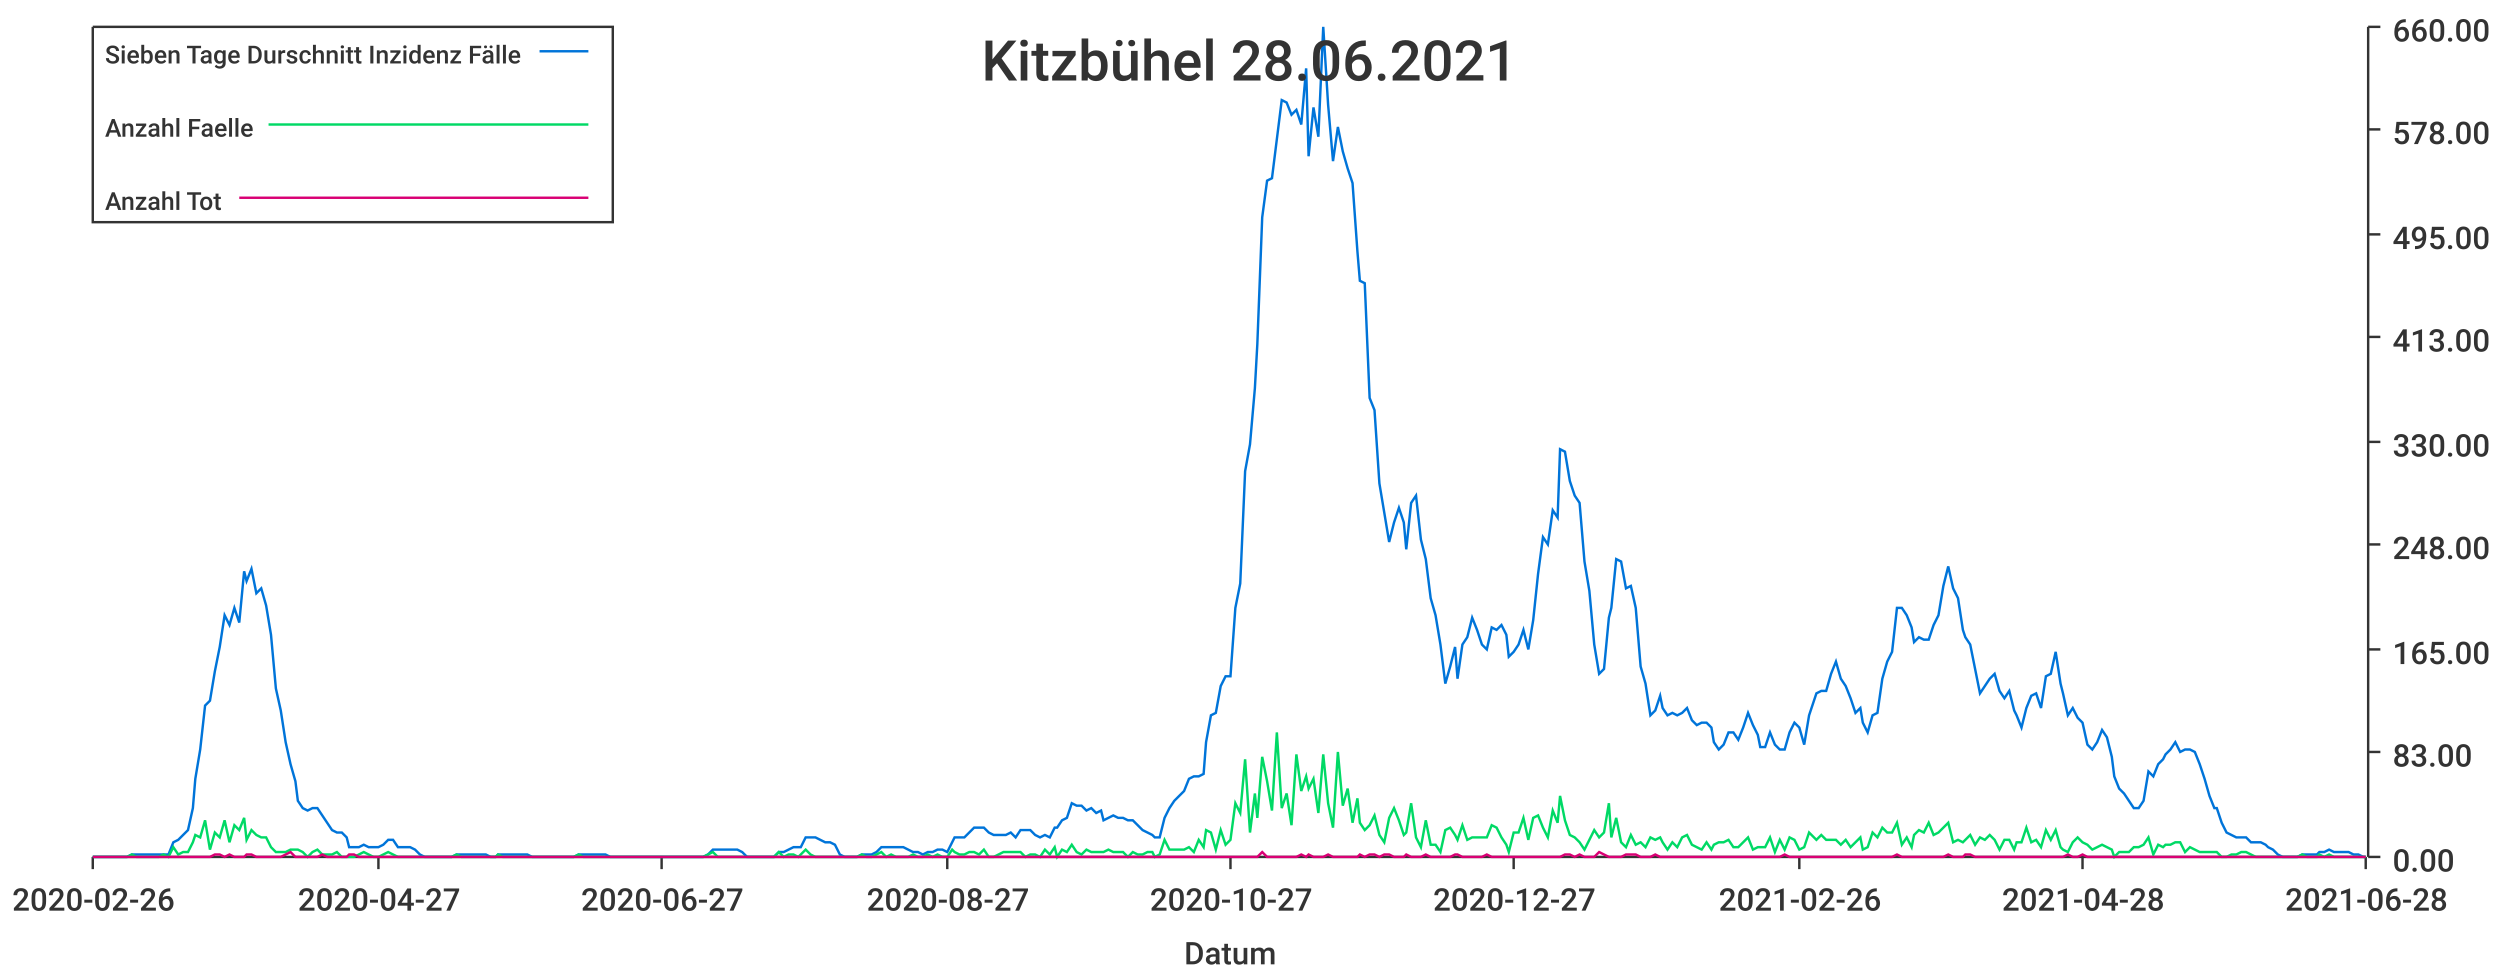
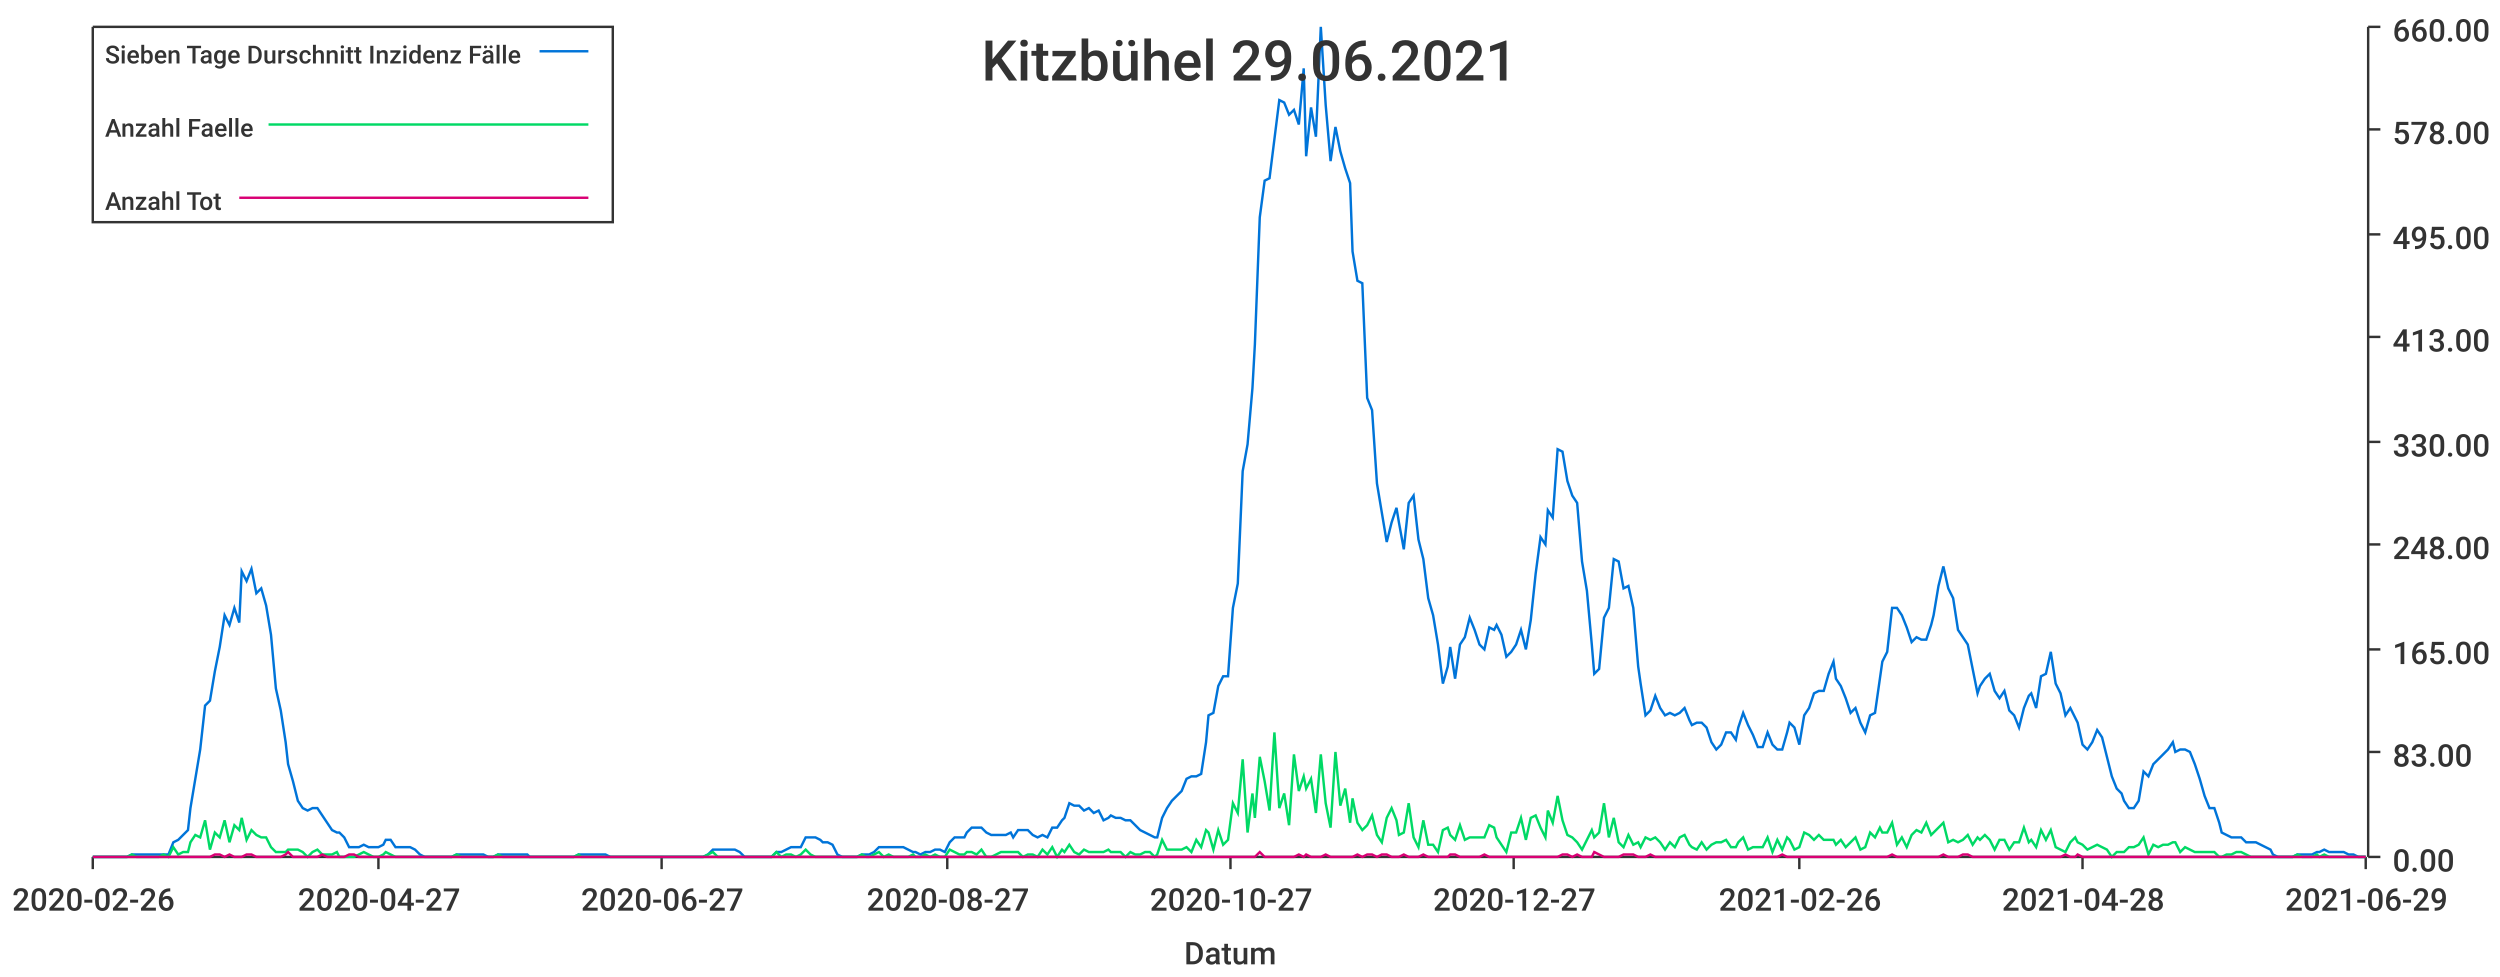
<svg xmlns="http://www.w3.org/2000/svg" width="1024" height="400">\n<path d="M 0 0 L 1024 0 L 1024 400 L 0 400 L 0 0" style="stroke-width:0;stroke:rgba(255,255,255,1.0);fill:rgba(255,255,255,1.0)" />
  <path d="M 38 11 L 969 11 L 969 351 L 38 351 L 38 11" style="stroke-width:0;stroke:rgba(255,255,255,1.0);fill:rgba(255,255,255,1.0)" />
  <path d="M 38 351 L 969 351" style="stroke-width:1;stroke:rgba(51,51,51,1.0);fill:none" />
  <path d="M 38 351 L 38 356" style="stroke-width:1;stroke:rgba(51,51,51,1.0);fill:none" />
  <text x="5" y="373" style="stroke-width:0;stroke:none;fill:rgba(51,51,51,1.0);font-size:12.8px;font-family:'Roboto Medium',sans-serif">2020-02-26</text>
  <path d="M 155 351 L 155 356" style="stroke-width:1;stroke:rgba(51,51,51,1.0);fill:none" />
  <text x="122" y="373" style="stroke-width:0;stroke:none;fill:rgba(51,51,51,1.0);font-size:12.8px;font-family:'Roboto Medium',sans-serif">2020-04-27</text>
  <path d="M 271 351 L 271 356" style="stroke-width:1;stroke:rgba(51,51,51,1.0);fill:none" />
  <text x="238" y="373" style="stroke-width:0;stroke:none;fill:rgba(51,51,51,1.0);font-size:12.8px;font-family:'Roboto Medium',sans-serif">2020-06-27</text>
  <path d="M 388 351 L 388 356" style="stroke-width:1;stroke:rgba(51,51,51,1.0);fill:none" />
  <text x="355" y="373" style="stroke-width:0;stroke:none;fill:rgba(51,51,51,1.0);font-size:12.8px;font-family:'Roboto Medium',sans-serif">2020-08-27</text>
  <path d="M 504 351 L 504 356" style="stroke-width:1;stroke:rgba(51,51,51,1.0);fill:none" />
  <text x="471" y="373" style="stroke-width:0;stroke:none;fill:rgba(51,51,51,1.0);font-size:12.8px;font-family:'Roboto Medium',sans-serif">2020-10-27</text>
  <path d="M 620 351 L 620 356" style="stroke-width:1;stroke:rgba(51,51,51,1.0);fill:none" />
  <text x="587" y="373" style="stroke-width:0;stroke:none;fill:rgba(51,51,51,1.0);font-size:12.8px;font-family:'Roboto Medium',sans-serif">2020-12-27</text>
  <path d="M 737 351 L 737 356" style="stroke-width:1;stroke:rgba(51,51,51,1.0);fill:none" />
  <text x="704" y="373" style="stroke-width:0;stroke:none;fill:rgba(51,51,51,1.0);font-size:12.8px;font-family:'Roboto Medium',sans-serif">2021-02-26</text>
  <path d="M 853 351 L 853 356" style="stroke-width:1;stroke:rgba(51,51,51,1.0);fill:none" />
  <text x="820" y="373" style="stroke-width:0;stroke:none;fill:rgba(51,51,51,1.0);font-size:12.8px;font-family:'Roboto Medium',sans-serif">2021-04-28</text>
  <path d="M 969 351 L 969 356" style="stroke-width:1;stroke:rgba(51,51,51,1.0);fill:none" />
-   <text x="936" y="373" style="stroke-width:0;stroke:none;fill:rgba(51,51,51,1.0);font-size:12.8px;font-family:'Roboto Medium',sans-serif">2021-06-28</text>
+   <text x="936" y="373" style="stroke-width:0;stroke:none;fill:rgba(51,51,51,1.0);font-size:12.8px;font-family:'Roboto Medium',sans-serif">2021-06-29</text>
  <text x="485" y="395" style="stroke-width:0;stroke:none;fill:rgba(51,51,51,1.0);font-size:12.8px;font-family:'Roboto Medium',sans-serif">Datum</text>
  <path d="M 970 351 L 970 11" style="stroke-width:1;stroke:rgba(51,51,51,1.0);fill:none" />
  <path d="M 970 351 L 975 351" style="stroke-width:1;stroke:rgba(51,51,51,1.0);fill:none" />
  <text x="980" y="357" style="stroke-width:0;stroke:none;fill:rgba(51,51,51,1.0);font-size:12.8px;font-family:'Roboto Medium',sans-serif">0.00</text>
  <path d="M 970 308 L 975 308" style="stroke-width:1;stroke:rgba(51,51,51,1.0);fill:none" />
  <text x="980" y="314" style="stroke-width:0;stroke:none;fill:rgba(51,51,51,1.0);font-size:12.8px;font-family:'Roboto Medium',sans-serif">83.00</text>
  <path d="M 970 266 L 975 266" style="stroke-width:1;stroke:rgba(51,51,51,1.0);fill:none" />
  <text x="980" y="272" style="stroke-width:0;stroke:none;fill:rgba(51,51,51,1.0);font-size:12.8px;font-family:'Roboto Medium',sans-serif">165.00</text>
  <path d="M 970 223 L 975 223" style="stroke-width:1;stroke:rgba(51,51,51,1.0);fill:none" />
  <text x="980" y="229" style="stroke-width:0;stroke:none;fill:rgba(51,51,51,1.0);font-size:12.8px;font-family:'Roboto Medium',sans-serif">248.00</text>
  <path d="M 970 181 L 975 181" style="stroke-width:1;stroke:rgba(51,51,51,1.0);fill:none" />
  <text x="980" y="187" style="stroke-width:0;stroke:none;fill:rgba(51,51,51,1.0);font-size:12.8px;font-family:'Roboto Medium',sans-serif">330.00</text>
  <path d="M 970 138 L 975 138" style="stroke-width:1;stroke:rgba(51,51,51,1.0);fill:none" />
  <text x="980" y="144" style="stroke-width:0;stroke:none;fill:rgba(51,51,51,1.0);font-size:12.8px;font-family:'Roboto Medium',sans-serif">413.00</text>
  <path d="M 970 96 L 975 96" style="stroke-width:1;stroke:rgba(51,51,51,1.0);fill:none" />
  <text x="980" y="102" style="stroke-width:0;stroke:none;fill:rgba(51,51,51,1.0);font-size:12.8px;font-family:'Roboto Medium',sans-serif">495.00</text>
  <path d="M 970 53 L 975 53" style="stroke-width:1;stroke:rgba(51,51,51,1.0);fill:none" />
  <text x="980" y="59" style="stroke-width:0;stroke:none;fill:rgba(51,51,51,1.0);font-size:12.8px;font-family:'Roboto Medium',sans-serif">578.00</text>
  <path d="M 970 11 L 975 11" style="stroke-width:1;stroke:rgba(51,51,51,1.0);fill:none" />
  <text x="980" y="17" style="stroke-width:0;stroke:none;fill:rgba(51,51,51,1.0);font-size:12.8px;font-family:'Roboto Medium',sans-serif">660.00</text>
-   <path d="M 38 351 L 40 351 L 42 351 L 44 351 L 46 351 L 48 351 L 50 351 L 52 351 L 54 350 L 56 350 L 58 350 L 59 350 L 61 350 L 63 350 L 65 350 L 67 350 L 69 350 L 71 345 L 73 344 L 75 342 L 77 340 L 79 331 L 80 319 L 82 307 L 84 289 L 86 287 L 88 275 L 90 265 L 92 252 L 94 256 L 96 249 L 98 255 L 100 234 L 101 238 L 103 233 L 105 243 L 107 241 L 109 248 L 111 260 L 113 282 L 115 291 L 117 304 L 119 313 L 121 320 L 122 328 L 124 331 L 126 332 L 128 331 L 130 331 L 132 334 L 134 337 L 136 340 L 138 341 L 140 341 L 142 343 L 143 347 L 145 347 L 147 347 L 149 346 L 151 347 L 153 347 L 155 347 L 157 346 L 159 344 L 161 344 L 163 347 L 164 347 L 166 347 L 168 347 L 170 348 L 172 350 L 174 351 L 176 351 L 178 351 L 180 351 L 182 351 L 183 351 L 185 351 L 187 350 L 189 350 L 191 350 L 193 350 L 195 350 L 197 350 L 199 350 L 201 351 L 203 351 L 204 350 L 206 350 L 208 350 L 210 350 L 212 350 L 214 350 L 216 350 L 218 351 L 220 351 L 222 351 L 224 351 L 225 351 L 227 351 L 229 351 L 231 351 L 233 351 L 235 351 L 237 350 L 239 350 L 241 350 L 243 350 L 245 350 L 246 350 L 248 350 L 250 351 L 252 351 L 254 351 L 256 351 L 258 351 L 260 351 L 262 351 L 264 351 L 266 351 L 267 351 L 269 351 L 271 351 L 273 351 L 275 351 L 277 351 L 279 351 L 281 351 L 283 351 L 285 351 L 287 351 L 288 351 L 290 350 L 292 348 L 294 348 L 296 348 L 298 348 L 300 348 L 302 348 L 304 349 L 306 351 L 307 351 L 309 351 L 311 351 L 313 351 L 315 351 L 317 351 L 319 349 L 321 349 L 323 348 L 325 347 L 327 347 L 328 347 L 330 343 L 332 343 L 334 343 L 336 344 L 338 345 L 340 345 L 342 346 L 344 350 L 346 351 L 348 351 L 349 351 L 351 351 L 353 350 L 355 350 L 357 350 L 359 349 L 361 347 L 363 347 L 365 347 L 367 347 L 369 347 L 370 347 L 372 348 L 374 349 L 376 349 L 378 350 L 380 349 L 382 349 L 384 348 L 386 348 L 388 349 L 390 345 L 391 343 L 393 343 L 395 343 L 397 341 L 399 339 L 401 339 L 403 339 L 405 341 L 407 342 L 409 342 L 411 342 L 412 342 L 414 341 L 416 343 L 418 340 L 420 340 L 422 340 L 424 342 L 426 343 L 428 342 L 430 343 L 432 339 L 433 339 L 435 336 L 437 335 L 439 329 L 441 330 L 443 330 L 445 332 L 447 331 L 449 333 L 451 332 L 452 336 L 454 335 L 456 334 L 458 335 L 460 335 L 462 336 L 464 336 L 466 338 L 468 340 L 470 341 L 472 342 L 473 343 L 475 343 L 477 335 L 479 331 L 481 328 L 483 326 L 485 324 L 487 319 L 489 318 L 491 318 L 493 317 L 494 304 L 496 293 L 498 292 L 500 281 L 502 277 L 504 277 L 506 249 L 508 239 L 510 193 L 512 182 L 514 159 L 515 141 L 517 89 L 519 74 L 521 73 L 523 57 L 525 41 L 527 42 L 529 47 L 531 45 L 533 51 L 535 28 L 536 64 L 538 44 L 540 56 L 542 11 L 544 43 L 546 66 L 548 52 L 550 62 L 552 69 L 554 75 L 556 103 L 557 115 L 559 116 L 561 163 L 563 168 L 565 198 L 567 210 L 569 222 L 571 214 L 573 208 L 575 214 L 576 225 L 578 206 L 580 203 L 582 221 L 584 229 L 586 245 L 588 252 L 590 264 L 592 280 L 594 273 L 596 265 L 597 278 L 599 264 L 601 261 L 603 253 L 605 258 L 607 264 L 609 266 L 611 257 L 613 258 L 615 256 L 617 260 L 618 269 L 620 267 L 622 264 L 624 258 L 626 266 L 628 254 L 630 235 L 632 220 L 634 223 L 636 209 L 638 212 L 639 184 L 641 185 L 643 197 L 645 203 L 647 206 L 649 230 L 651 242 L 653 264 L 655 276 L 657 274 L 659 253 L 660 249 L 662 229 L 664 230 L 666 241 L 668 240 L 670 249 L 672 273 L 674 280 L 676 293 L 678 291 L 680 285 L 681 290 L 683 293 L 685 292 L 687 293 L 689 292 L 691 290 L 693 295 L 695 297 L 697 296 L 699 296 L 701 298 L 702 304 L 704 307 L 706 305 L 708 300 L 710 300 L 712 303 L 714 298 L 716 292 L 718 297 L 720 301 L 721 306 L 723 306 L 725 300 L 727 305 L 729 307 L 731 307 L 733 300 L 735 296 L 737 298 L 739 305 L 741 293 L 742 290 L 744 284 L 746 283 L 748 283 L 750 276 L 752 271 L 754 278 L 756 281 L 758 286 L 760 292 L 762 290 L 763 296 L 765 300 L 767 293 L 769 292 L 771 278 L 773 271 L 775 267 L 777 249 L 779 249 L 781 252 L 783 257 L 784 263 L 786 261 L 788 262 L 790 262 L 792 256 L 794 252 L 796 240 L 798 232 L 800 241 L 802 245 L 804 258 L 805 261 L 807 264 L 809 274 L 811 284 L 813 281 L 815 278 L 817 276 L 819 283 L 821 286 L 823 283 L 825 291 L 826 293 L 828 298 L 830 290 L 832 285 L 834 284 L 836 290 L 838 277 L 840 276 L 842 267 L 844 280 L 845 284 L 847 293 L 849 290 L 851 294 L 853 296 L 855 305 L 857 307 L 859 304 L 861 299 L 863 302 L 865 310 L 866 318 L 868 323 L 870 325 L 872 328 L 874 331 L 876 331 L 878 328 L 880 316 L 882 318 L 884 313 L 886 311 L 887 309 L 889 307 L 891 304 L 893 308 L 895 307 L 897 307 L 899 308 L 901 313 L 903 319 L 905 326 L 907 331 L 908 331 L 910 337 L 912 341 L 914 342 L 916 343 L 918 343 L 920 343 L 922 345 L 924 345 L 926 345 L 928 346 L 929 347 L 931 348 L 933 350 L 935 351 L 937 351 L 939 351 L 941 351 L 943 350 L 945 350 L 947 350 L 949 350 L 950 349 L 952 349 L 954 348 L 956 349 L 958 349 L 960 349 L 962 349 L 964 350 L 966 350 L 968 351 L 969 351" style="stroke-width:1;stroke:rgba(0,116,217,1.0);fill:none" />
-   <path d="M 38 351 L 40 351 L 42 351 L 44 351 L 46 351 L 48 351 L 50 351 L 52 351 L 54 350 L 56 351 L 58 351 L 59 351 L 61 351 L 63 351 L 65 351 L 67 350 L 69 351 L 71 347 L 73 350 L 75 349 L 77 349 L 79 345 L 80 342 L 82 343 L 84 336 L 86 348 L 88 341 L 90 343 L 92 336 L 94 345 L 96 338 L 98 340 L 100 335 L 101 344 L 103 340 L 105 342 L 107 343 L 109 343 L 111 347 L 113 349 L 115 349 L 117 349 L 119 348 L 121 348 L 122 348 L 124 349 L 126 351 L 128 349 L 130 348 L 132 350 L 134 350 L 136 350 L 138 349 L 140 351 L 142 351 L 143 351 L 145 351 L 147 350 L 149 349 L 151 350 L 153 351 L 155 351 L 157 350 L 159 349 L 161 350 L 163 351 L 164 351 L 166 351 L 168 351 L 170 351 L 172 351 L 174 351 L 176 351 L 178 351 L 180 351 L 182 351 L 183 351 L 185 351 L 187 350 L 189 351 L 191 351 L 193 351 L 195 351 L 197 351 L 199 351 L 201 351 L 203 351 L 204 350 L 206 351 L 208 351 L 210 351 L 212 351 L 214 351 L 216 351 L 218 351 L 220 351 L 222 351 L 224 351 L 225 351 L 227 351 L 229 351 L 231 351 L 233 351 L 235 351 L 237 350 L 239 351 L 241 351 L 243 351 L 245 351 L 246 351 L 248 351 L 250 351 L 252 351 L 254 351 L 256 351 L 258 351 L 260 351 L 262 351 L 264 351 L 266 351 L 267 351 L 269 351 L 271 351 L 273 351 L 275 351 L 277 351 L 279 351 L 281 351 L 283 351 L 285 351 L 287 351 L 288 351 L 290 350 L 292 349 L 294 351 L 296 351 L 298 351 L 300 351 L 302 351 L 304 351 L 306 351 L 307 351 L 309 351 L 311 351 L 313 351 L 315 351 L 317 351 L 319 349 L 321 351 L 323 350 L 325 350 L 327 351 L 328 350 L 330 348 L 332 350 L 334 351 L 336 351 L 338 351 L 340 351 L 342 351 L 344 351 L 346 351 L 348 351 L 349 351 L 351 351 L 353 350 L 355 351 L 357 351 L 359 350 L 361 349 L 363 351 L 365 350 L 367 351 L 369 351 L 370 351 L 372 351 L 374 350 L 376 351 L 378 351 L 380 350 L 382 351 L 384 350 L 386 351 L 388 351 L 390 348 L 391 349 L 393 350 L 395 350 L 397 349 L 399 349 L 401 350 L 403 348 L 405 351 L 407 351 L 409 350 L 411 349 L 412 349 L 414 349 L 416 349 L 418 349 L 420 351 L 422 350 L 424 350 L 426 351 L 428 348 L 430 350 L 432 347 L 433 351 L 435 348 L 437 349 L 439 346 L 441 349 L 443 350 L 445 348 L 447 349 L 449 349 L 451 349 L 452 349 L 454 348 L 456 349 L 458 349 L 460 349 L 462 351 L 464 349 L 466 350 L 468 350 L 470 349 L 472 349 L 473 351 L 475 350 L 477 344 L 479 348 L 481 348 L 483 348 L 485 348 L 487 347 L 489 349 L 491 344 L 493 347 L 494 340 L 496 341 L 498 348 L 500 340 L 502 346 L 504 344 L 506 329 L 508 333 L 510 311 L 512 341 L 514 325 L 515 335 L 517 310 L 519 320 L 521 332 L 523 300 L 525 331 L 527 325 L 529 338 L 531 309 L 533 324 L 535 318 L 536 323 L 538 319 L 540 333 L 542 309 L 544 329 L 546 339 L 548 308 L 550 330 L 552 323 L 554 337 L 556 327 L 557 337 L 559 340 L 561 338 L 563 334 L 565 342 L 567 345 L 569 335 L 571 331 L 573 336 L 575 342 L 576 341 L 578 329 L 580 343 L 582 347 L 584 336 L 586 346 L 588 346 L 590 349 L 592 340 L 594 339 L 596 342 L 597 344 L 599 338 L 601 344 L 603 343 L 605 343 L 607 343 L 609 343 L 611 338 L 613 339 L 615 343 L 617 346 L 618 349 L 620 341 L 622 341 L 624 335 L 626 344 L 628 335 L 630 334 L 632 339 L 634 343 L 636 332 L 638 337 L 639 326 L 641 336 L 643 342 L 645 343 L 647 345 L 649 348 L 651 344 L 653 340 L 655 343 L 657 341 L 659 329 L 660 343 L 662 335 L 664 345 L 666 347 L 668 342 L 670 346 L 672 345 L 674 347 L 676 343 L 678 344 L 680 343 L 681 345 L 683 348 L 685 345 L 687 347 L 689 343 L 691 342 L 693 346 L 695 347 L 697 348 L 699 345 L 701 348 L 702 346 L 704 345 L 706 345 L 708 344 L 710 347 L 712 347 L 714 345 L 716 343 L 718 348 L 720 347 L 721 347 L 723 347 L 725 343 L 727 349 L 729 344 L 731 348 L 733 343 L 735 344 L 737 348 L 739 347 L 741 341 L 742 342 L 744 344 L 746 342 L 748 344 L 750 344 L 752 344 L 754 346 L 756 344 L 758 347 L 760 345 L 762 343 L 763 348 L 765 347 L 767 341 L 769 343 L 771 339 L 773 341 L 775 341 L 777 337 L 779 346 L 781 343 L 783 347 L 784 342 L 786 340 L 788 341 L 790 337 L 792 342 L 794 341 L 796 339 L 798 337 L 800 345 L 802 344 L 804 345 L 805 344 L 807 342 L 809 346 L 811 343 L 813 344 L 815 342 L 817 344 L 819 348 L 821 344 L 823 344 L 825 348 L 826 345 L 828 345 L 830 339 L 832 345 L 834 344 L 836 347 L 838 340 L 840 344 L 842 340 L 844 347 L 845 348 L 847 349 L 849 345 L 851 343 L 853 345 L 855 346 L 857 348 L 859 347 L 861 346 L 863 347 L 865 348 L 866 351 L 868 349 L 870 349 L 872 349 L 874 347 L 876 347 L 878 346 L 880 343 L 882 350 L 884 346 L 886 347 L 887 346 L 889 346 L 891 345 L 893 345 L 895 349 L 897 347 L 899 348 L 901 349 L 903 349 L 905 349 L 907 349 L 908 349 L 910 351 L 912 351 L 914 350 L 916 350 L 918 349 L 920 349 L 922 350 L 924 351 L 926 351 L 928 351 L 929 351 L 931 351 L 933 351 L 935 351 L 937 351 L 939 351 L 941 351 L 943 350 L 945 351 L 947 351 L 949 351 L 950 350 L 952 351 L 954 350 L 956 351 L 958 351 L 960 351 L 962 351 L 964 351 L 966 351 L 968 351 L 969 351" style="stroke-width:1;stroke:rgba(0,217,101,1.0);fill:none" />
-   <path d="M 38 351 L 40 351 L 42 351 L 44 351 L 46 351 L 48 351 L 50 351 L 52 351 L 54 351 L 56 351 L 58 351 L 59 351 L 61 351 L 63 351 L 65 351 L 67 351 L 69 351 L 71 351 L 73 351 L 75 351 L 77 351 L 79 351 L 80 351 L 82 351 L 84 351 L 86 351 L 88 350 L 90 350 L 92 351 L 94 350 L 96 351 L 98 351 L 100 351 L 101 350 L 103 350 L 105 351 L 107 351 L 109 351 L 111 351 L 113 351 L 115 351 L 117 350 L 119 349 L 121 351 L 122 351 L 124 351 L 126 351 L 128 351 L 130 351 L 132 350 L 134 351 L 136 351 L 138 351 L 140 351 L 142 351 L 143 350 L 145 350 L 147 351 L 149 351 L 151 351 L 153 351 L 155 351 L 157 351 L 159 351 L 161 351 L 163 351 L 164 351 L 166 351 L 168 351 L 170 351 L 172 351 L 174 351 L 176 351 L 178 351 L 180 351 L 182 351 L 183 351 L 185 351 L 187 351 L 189 351 L 191 351 L 193 351 L 195 351 L 197 351 L 199 351 L 201 351 L 203 351 L 204 351 L 206 351 L 208 351 L 210 351 L 212 351 L 214 351 L 216 351 L 218 351 L 220 351 L 222 351 L 224 351 L 225 351 L 227 351 L 229 351 L 231 351 L 233 351 L 235 351 L 237 351 L 239 351 L 241 351 L 243 351 L 245 351 L 246 351 L 248 351 L 250 351 L 252 351 L 254 351 L 256 351 L 258 351 L 260 351 L 262 351 L 264 351 L 266 351 L 267 351 L 269 351 L 271 351 L 273 351 L 275 351 L 277 351 L 279 351 L 281 351 L 283 351 L 285 351 L 287 351 L 288 351 L 290 351 L 292 351 L 294 351 L 296 351 L 298 351 L 300 351 L 302 351 L 304 351 L 306 351 L 307 351 L 309 351 L 311 351 L 313 351 L 315 351 L 317 351 L 319 351 L 321 351 L 323 351 L 325 351 L 327 351 L 328 351 L 330 351 L 332 351 L 334 351 L 336 351 L 338 351 L 340 351 L 342 351 L 344 351 L 346 351 L 348 351 L 349 351 L 351 351 L 353 351 L 355 351 L 357 351 L 359 351 L 361 351 L 363 351 L 365 351 L 367 351 L 369 351 L 370 351 L 372 351 L 374 351 L 376 351 L 378 351 L 380 351 L 382 351 L 384 351 L 386 351 L 388 351 L 390 351 L 391 351 L 393 351 L 395 351 L 397 351 L 399 351 L 401 351 L 403 351 L 405 351 L 407 351 L 409 351 L 411 351 L 412 351 L 414 351 L 416 351 L 418 351 L 420 351 L 422 351 L 424 351 L 426 351 L 428 351 L 430 351 L 432 351 L 433 351 L 435 351 L 437 351 L 439 351 L 441 351 L 443 351 L 445 351 L 447 351 L 449 351 L 451 351 L 452 351 L 454 351 L 456 351 L 458 351 L 460 351 L 462 351 L 464 351 L 466 351 L 468 351 L 470 351 L 472 351 L 473 351 L 475 351 L 477 351 L 479 351 L 481 351 L 483 351 L 485 351 L 487 351 L 489 351 L 491 351 L 493 351 L 494 351 L 496 351 L 498 351 L 500 351 L 502 351 L 504 351 L 506 351 L 508 351 L 510 351 L 512 351 L 514 351 L 515 351 L 517 349 L 519 351 L 521 351 L 523 351 L 525 351 L 527 351 L 529 351 L 531 351 L 533 350 L 535 351 L 536 350 L 538 351 L 540 351 L 542 351 L 544 350 L 546 351 L 548 351 L 550 351 L 552 351 L 554 351 L 556 351 L 557 350 L 559 351 L 561 350 L 563 350 L 565 351 L 567 350 L 569 350 L 571 351 L 573 351 L 575 351 L 576 350 L 578 351 L 580 351 L 582 351 L 584 350 L 586 351 L 588 351 L 590 351 L 592 351 L 594 351 L 596 350 L 597 350 L 599 351 L 601 351 L 603 351 L 605 351 L 607 351 L 609 350 L 611 351 L 613 351 L 615 351 L 617 351 L 618 351 L 620 351 L 622 351 L 624 351 L 626 351 L 628 351 L 630 351 L 632 351 L 634 351 L 636 351 L 638 351 L 639 351 L 641 350 L 643 350 L 645 351 L 647 350 L 649 351 L 651 351 L 653 351 L 655 349 L 657 350 L 659 351 L 660 351 L 662 351 L 664 351 L 666 350 L 668 350 L 670 350 L 672 351 L 674 351 L 676 351 L 678 350 L 680 351 L 681 351 L 683 351 L 685 351 L 687 351 L 689 351 L 691 351 L 693 351 L 695 351 L 697 351 L 699 351 L 701 351 L 702 351 L 704 351 L 706 351 L 708 351 L 710 351 L 712 351 L 714 351 L 716 351 L 718 351 L 720 351 L 721 351 L 723 351 L 725 351 L 727 351 L 729 351 L 731 350 L 733 351 L 735 351 L 737 351 L 739 351 L 741 351 L 742 351 L 744 351 L 746 351 L 748 351 L 750 351 L 752 351 L 754 351 L 756 351 L 758 351 L 760 351 L 762 351 L 763 351 L 765 351 L 767 351 L 769 351 L 771 351 L 773 351 L 775 351 L 777 350 L 779 351 L 781 351 L 783 351 L 784 351 L 786 351 L 788 351 L 790 351 L 792 351 L 794 351 L 796 351 L 798 350 L 800 351 L 802 351 L 804 351 L 805 350 L 807 350 L 809 351 L 811 351 L 813 351 L 815 351 L 817 351 L 819 351 L 821 351 L 823 351 L 825 351 L 826 351 L 828 351 L 830 351 L 832 351 L 834 351 L 836 351 L 838 351 L 840 351 L 842 351 L 844 351 L 845 351 L 847 350 L 849 351 L 851 351 L 853 350 L 855 351 L 857 351 L 859 351 L 861 351 L 863 351 L 865 351 L 866 351 L 868 351 L 870 351 L 872 351 L 874 351 L 876 351 L 878 351 L 880 351 L 882 351 L 884 351 L 886 351 L 887 351 L 889 351 L 891 351 L 893 351 L 895 351 L 897 351 L 899 351 L 901 351 L 903 351 L 905 351 L 907 351 L 908 351 L 910 351 L 912 351 L 914 351 L 916 351 L 918 351 L 920 351 L 922 351 L 924 351 L 926 351 L 928 351 L 929 351 L 931 351 L 933 351 L 935 351 L 937 351 L 939 351 L 941 351 L 943 351 L 945 351 L 947 351 L 949 351 L 950 351 L 952 351 L 954 351 L 956 351 L 958 351 L 960 351 L 962 351 L 964 351 L 966 351 L 968 351 L 969 351" style="stroke-width:1;stroke:rgba(217,0,116,1.0);fill:none" />
-   <text x="402" y="33" style="stroke-width:0;stroke:none;fill:rgba(51,51,51,1.0);font-size:23.0px;font-family:'Roboto Medium',sans-serif">Kitzbühel 28.06.2021</text>
+   <path d="M 38 351 L 40 351 L 42 351 L 44 351 L 46 351 L 48 351 L 50 351 L 52 351 L 54 350 L 56 350 L 58 350 L 59 350 L 61 350 L 63 350 L 65 350 L 67 350 L 69 350 L 71 345 L 73 344 L 75 342 L 77 340 L 78 331 L 80 319 L 82 307 L 84 289 L 86 287 L 88 275 L 90 265 L 92 252 L 94 256 L 96 249 L 98 255 L 99 234 L 101 238 L 103 233 L 105 243 L 107 241 L 109 248 L 111 260 L 113 282 L 115 291 L 117 304 L 118 313 L 120 320 L 122 328 L 124 331 L 126 332 L 128 331 L 130 331 L 132 334 L 134 337 L 136 340 L 138 341 L 139 341 L 141 343 L 143 347 L 145 347 L 147 347 L 149 346 L 151 347 L 153 347 L 155 347 L 157 346 L 158 344 L 160 344 L 162 347 L 164 347 L 166 347 L 168 347 L 170 348 L 172 350 L 174 351 L 176 351 L 177 351 L 179 351 L 181 351 L 183 351 L 185 351 L 187 350 L 189 350 L 191 350 L 193 350 L 195 350 L 197 350 L 198 350 L 200 351 L 202 351 L 204 350 L 206 350 L 208 350 L 210 350 L 212 350 L 214 350 L 216 350 L 217 351 L 219 351 L 221 351 L 223 351 L 225 351 L 227 351 L 229 351 L 231 351 L 233 351 L 235 351 L 237 350 L 238 350 L 240 350 L 242 350 L 244 350 L 246 350 L 248 350 L 250 351 L 252 351 L 254 351 L 256 351 L 257 351 L 259 351 L 261 351 L 263 351 L 265 351 L 267 351 L 269 351 L 271 351 L 273 351 L 275 351 L 276 351 L 278 351 L 280 351 L 282 351 L 284 351 L 286 351 L 288 351 L 290 350 L 292 348 L 294 348 L 296 348 L 297 348 L 299 348 L 301 348 L 303 349 L 305 351 L 307 351 L 309 351 L 311 351 L 313 351 L 315 351 L 316 351 L 318 349 L 320 349 L 322 348 L 324 347 L 326 347 L 328 347 L 330 343 L 332 343 L 334 343 L 336 344 L 337 345 L 339 345 L 341 346 L 343 350 L 345 351 L 347 351 L 349 351 L 351 351 L 353 350 L 355 350 L 356 350 L 358 349 L 360 347 L 362 347 L 364 347 L 366 347 L 368 347 L 370 347 L 372 348 L 374 349 L 375 349 L 377 350 L 379 349 L 381 349 L 383 348 L 385 348 L 387 349 L 389 345 L 391 343 L 393 343 L 395 343 L 396 341 L 398 339 L 400 339 L 402 339 L 404 341 L 406 342 L 408 342 L 410 342 L 412 342 L 414 341 L 415 343 L 417 340 L 419 340 L 421 340 L 423 342 L 425 343 L 427 342 L 429 343 L 431 339 L 433 339 L 435 336 L 436 335 L 438 329 L 440 330 L 442 330 L 444 332 L 446 331 L 448 333 L 450 332 L 452 336 L 454 335 L 455 334 L 457 335 L 459 335 L 461 336 L 463 336 L 465 338 L 467 340 L 469 341 L 471 342 L 473 343 L 474 343 L 476 335 L 478 331 L 480 328 L 482 326 L 484 324 L 486 319 L 488 318 L 490 318 L 492 317 L 494 304 L 495 293 L 497 292 L 499 281 L 501 277 L 503 277 L 505 249 L 507 239 L 509 193 L 511 182 L 513 159 L 514 141 L 516 89 L 518 74 L 520 73 L 522 57 L 524 41 L 526 42 L 528 47 L 530 45 L 532 51 L 534 28 L 535 64 L 537 44 L 539 56 L 541 11 L 543 43 L 545 66 L 547 52 L 549 62 L 551 69 L 553 75 L 554 103 L 556 115 L 558 116 L 560 163 L 562 168 L 564 198 L 566 210 L 568 222 L 570 214 L 572 208 L 573 214 L 575 225 L 577 206 L 579 203 L 581 221 L 583 229 L 585 245 L 587 252 L 589 264 L 591 280 L 593 273 L 594 265 L 596 278 L 598 264 L 600 261 L 602 253 L 604 258 L 606 264 L 608 266 L 610 257 L 612 258 L 613 256 L 615 260 L 617 269 L 619 267 L 621 264 L 623 258 L 625 266 L 627 254 L 629 235 L 631 220 L 633 223 L 634 209 L 636 212 L 638 184 L 640 185 L 642 197 L 644 203 L 646 206 L 648 230 L 650 242 L 652 264 L 653 276 L 655 274 L 657 253 L 659 249 L 661 229 L 663 230 L 665 241 L 667 240 L 669 249 L 671 273 L 672 280 L 674 293 L 676 291 L 678 285 L 680 290 L 682 293 L 684 292 L 686 293 L 688 292 L 690 290 L 692 295 L 693 297 L 695 296 L 697 296 L 699 298 L 701 304 L 703 307 L 705 305 L 707 300 L 709 300 L 711 303 L 712 298 L 714 292 L 716 297 L 718 301 L 720 306 L 722 306 L 724 300 L 726 305 L 728 307 L 730 307 L 732 300 L 733 296 L 735 298 L 737 305 L 739 293 L 741 290 L 743 284 L 745 283 L 747 283 L 749 276 L 751 271 L 752 278 L 754 281 L 756 286 L 758 292 L 760 290 L 762 296 L 764 300 L 766 293 L 768 292 L 770 278 L 771 271 L 773 267 L 775 249 L 777 249 L 779 252 L 781 257 L 783 263 L 785 261 L 787 262 L 789 262 L 791 256 L 792 252 L 794 240 L 796 232 L 798 241 L 800 245 L 802 258 L 804 261 L 806 264 L 808 274 L 810 284 L 811 281 L 813 278 L 815 276 L 817 283 L 819 286 L 821 283 L 823 291 L 825 293 L 827 298 L 829 290 L 831 285 L 832 284 L 834 290 L 836 277 L 838 276 L 840 267 L 842 280 L 844 284 L 846 293 L 848 290 L 850 294 L 851 296 L 853 305 L 855 307 L 857 304 L 859 299 L 861 302 L 863 310 L 865 318 L 867 323 L 869 325 L 870 328 L 872 331 L 874 331 L 876 328 L 878 316 L 880 318 L 882 313 L 884 311 L 886 309 L 888 307 L 890 304 L 891 308 L 893 307 L 895 307 L 897 308 L 899 313 L 901 319 L 903 326 L 905 331 L 907 331 L 909 337 L 910 341 L 912 342 L 914 343 L 916 343 L 918 343 L 920 345 L 922 345 L 924 345 L 926 346 L 928 347 L 930 348 L 931 350 L 933 351 L 935 351 L 937 351 L 939 351 L 941 350 L 943 350 L 945 350 L 947 350 L 949 349 L 950 349 L 952 348 L 954 349 L 956 349 L 958 349 L 960 349 L 962 350 L 964 350 L 966 351 L 968 351 L 969 351" style="stroke-width:1;stroke:rgba(0,116,217,1.0);fill:none" />
+   <path d="M 38 351 L 40 351 L 42 351 L 44 351 L 46 351 L 48 351 L 50 351 L 52 351 L 54 350 L 56 351 L 58 351 L 59 351 L 61 351 L 63 351 L 65 351 L 67 350 L 69 351 L 71 347 L 73 350 L 75 349 L 77 349 L 78 345 L 80 342 L 82 343 L 84 336 L 86 348 L 88 341 L 90 343 L 92 336 L 94 345 L 96 338 L 98 340 L 99 335 L 101 344 L 103 340 L 105 342 L 107 343 L 109 343 L 111 347 L 113 349 L 115 349 L 117 349 L 118 348 L 120 348 L 122 348 L 124 349 L 126 351 L 128 349 L 130 348 L 132 350 L 134 350 L 136 350 L 138 349 L 139 351 L 141 351 L 143 351 L 145 351 L 147 350 L 149 349 L 151 350 L 153 351 L 155 351 L 157 350 L 158 349 L 160 350 L 162 351 L 164 351 L 166 351 L 168 351 L 170 351 L 172 351 L 174 351 L 176 351 L 177 351 L 179 351 L 181 351 L 183 351 L 185 351 L 187 350 L 189 351 L 191 351 L 193 351 L 195 351 L 197 351 L 198 351 L 200 351 L 202 351 L 204 350 L 206 351 L 208 351 L 210 351 L 212 351 L 214 351 L 216 351 L 217 351 L 219 351 L 221 351 L 223 351 L 225 351 L 227 351 L 229 351 L 231 351 L 233 351 L 235 351 L 237 350 L 238 351 L 240 351 L 242 351 L 244 351 L 246 351 L 248 351 L 250 351 L 252 351 L 254 351 L 256 351 L 257 351 L 259 351 L 261 351 L 263 351 L 265 351 L 267 351 L 269 351 L 271 351 L 273 351 L 275 351 L 276 351 L 278 351 L 280 351 L 282 351 L 284 351 L 286 351 L 288 351 L 290 350 L 292 349 L 294 351 L 296 351 L 297 351 L 299 351 L 301 351 L 303 351 L 305 351 L 307 351 L 309 351 L 311 351 L 313 351 L 315 351 L 316 351 L 318 349 L 320 351 L 322 350 L 324 350 L 326 351 L 328 350 L 330 348 L 332 350 L 334 351 L 336 351 L 337 351 L 339 351 L 341 351 L 343 351 L 345 351 L 347 351 L 349 351 L 351 351 L 353 350 L 355 351 L 356 351 L 358 350 L 360 349 L 362 351 L 364 350 L 366 351 L 368 351 L 370 351 L 372 351 L 374 350 L 375 351 L 377 351 L 379 350 L 381 351 L 383 350 L 385 351 L 387 351 L 389 348 L 391 349 L 393 350 L 395 350 L 396 349 L 398 349 L 400 350 L 402 348 L 404 351 L 406 351 L 408 350 L 410 349 L 412 349 L 414 349 L 415 349 L 417 349 L 419 351 L 421 350 L 423 350 L 425 351 L 427 348 L 429 350 L 431 347 L 433 351 L 435 348 L 436 349 L 438 346 L 440 349 L 442 350 L 444 348 L 446 349 L 448 349 L 450 349 L 452 349 L 454 348 L 455 349 L 457 349 L 459 349 L 461 351 L 463 349 L 465 350 L 467 350 L 469 349 L 471 349 L 473 351 L 474 350 L 476 344 L 478 348 L 480 348 L 482 348 L 484 348 L 486 347 L 488 349 L 490 344 L 492 347 L 494 340 L 495 341 L 497 348 L 499 340 L 501 346 L 503 344 L 505 329 L 507 333 L 509 311 L 511 341 L 513 325 L 514 335 L 516 310 L 518 320 L 520 332 L 522 300 L 524 331 L 526 325 L 528 338 L 530 309 L 532 324 L 534 318 L 535 323 L 537 319 L 539 333 L 541 309 L 543 329 L 545 339 L 547 308 L 549 330 L 551 323 L 553 337 L 554 327 L 556 337 L 558 340 L 560 338 L 562 334 L 564 342 L 566 345 L 568 335 L 570 331 L 572 336 L 573 342 L 575 341 L 577 329 L 579 343 L 581 347 L 583 336 L 585 346 L 587 346 L 589 349 L 591 340 L 593 339 L 594 342 L 596 344 L 598 338 L 600 344 L 602 343 L 604 343 L 606 343 L 608 343 L 610 338 L 612 339 L 613 343 L 615 346 L 617 349 L 619 341 L 621 341 L 623 335 L 625 344 L 627 335 L 629 334 L 631 339 L 633 343 L 634 332 L 636 337 L 638 326 L 640 336 L 642 342 L 644 343 L 646 345 L 648 348 L 650 344 L 652 340 L 653 343 L 655 341 L 657 329 L 659 343 L 661 335 L 663 345 L 665 347 L 667 342 L 669 346 L 671 345 L 672 347 L 674 343 L 676 344 L 678 343 L 680 345 L 682 348 L 684 345 L 686 347 L 688 343 L 690 342 L 692 346 L 693 347 L 695 348 L 697 345 L 699 348 L 701 346 L 703 345 L 705 345 L 707 344 L 709 347 L 711 347 L 712 345 L 714 343 L 716 348 L 718 347 L 720 347 L 722 347 L 724 343 L 726 349 L 728 344 L 730 348 L 732 343 L 733 344 L 735 348 L 737 347 L 739 341 L 741 342 L 743 344 L 745 342 L 747 344 L 749 344 L 751 344 L 752 346 L 754 344 L 756 347 L 758 345 L 760 343 L 762 348 L 764 347 L 766 341 L 768 343 L 770 339 L 771 341 L 773 341 L 775 337 L 777 346 L 779 343 L 781 347 L 783 342 L 785 340 L 787 341 L 789 337 L 791 342 L 792 341 L 794 339 L 796 337 L 798 345 L 800 344 L 802 345 L 804 344 L 806 342 L 808 346 L 810 343 L 811 344 L 813 342 L 815 344 L 817 348 L 819 344 L 821 344 L 823 348 L 825 345 L 827 345 L 829 339 L 831 345 L 832 344 L 834 347 L 836 340 L 838 344 L 840 340 L 842 347 L 844 348 L 846 349 L 848 345 L 850 343 L 851 345 L 853 346 L 855 348 L 857 347 L 859 346 L 861 347 L 863 348 L 865 351 L 867 349 L 869 349 L 870 349 L 872 347 L 874 347 L 876 346 L 878 343 L 880 350 L 882 346 L 884 347 L 886 346 L 888 346 L 890 345 L 891 345 L 893 349 L 895 347 L 897 348 L 899 349 L 901 349 L 903 349 L 905 349 L 907 349 L 909 351 L 910 351 L 912 350 L 914 350 L 916 349 L 918 349 L 920 350 L 922 351 L 924 351 L 926 351 L 928 351 L 930 351 L 931 351 L 933 351 L 935 351 L 937 351 L 939 351 L 941 350 L 943 351 L 945 351 L 947 351 L 949 350 L 950 351 L 952 350 L 954 351 L 956 351 L 958 351 L 960 351 L 962 351 L 964 351 L 966 351 L 968 351 L 969 351" style="stroke-width:1;stroke:rgba(0,217,101,1.0);fill:none" />
+   <path d="M 38 351 L 40 351 L 42 351 L 44 351 L 46 351 L 48 351 L 50 351 L 52 351 L 54 351 L 56 351 L 58 351 L 59 351 L 61 351 L 63 351 L 65 351 L 67 351 L 69 351 L 71 351 L 73 351 L 75 351 L 77 351 L 78 351 L 80 351 L 82 351 L 84 351 L 86 351 L 88 350 L 90 350 L 92 351 L 94 350 L 96 351 L 98 351 L 99 351 L 101 350 L 103 350 L 105 351 L 107 351 L 109 351 L 111 351 L 113 351 L 115 351 L 117 350 L 118 349 L 120 351 L 122 351 L 124 351 L 126 351 L 128 351 L 130 351 L 132 350 L 134 351 L 136 351 L 138 351 L 139 351 L 141 351 L 143 350 L 145 350 L 147 351 L 149 351 L 151 351 L 153 351 L 155 351 L 157 351 L 158 351 L 160 351 L 162 351 L 164 351 L 166 351 L 168 351 L 170 351 L 172 351 L 174 351 L 176 351 L 177 351 L 179 351 L 181 351 L 183 351 L 185 351 L 187 351 L 189 351 L 191 351 L 193 351 L 195 351 L 197 351 L 198 351 L 200 351 L 202 351 L 204 351 L 206 351 L 208 351 L 210 351 L 212 351 L 214 351 L 216 351 L 217 351 L 219 351 L 221 351 L 223 351 L 225 351 L 227 351 L 229 351 L 231 351 L 233 351 L 235 351 L 237 351 L 238 351 L 240 351 L 242 351 L 244 351 L 246 351 L 248 351 L 250 351 L 252 351 L 254 351 L 256 351 L 257 351 L 259 351 L 261 351 L 263 351 L 265 351 L 267 351 L 269 351 L 271 351 L 273 351 L 275 351 L 276 351 L 278 351 L 280 351 L 282 351 L 284 351 L 286 351 L 288 351 L 290 351 L 292 351 L 294 351 L 296 351 L 297 351 L 299 351 L 301 351 L 303 351 L 305 351 L 307 351 L 309 351 L 311 351 L 313 351 L 315 351 L 316 351 L 318 351 L 320 351 L 322 351 L 324 351 L 326 351 L 328 351 L 330 351 L 332 351 L 334 351 L 336 351 L 337 351 L 339 351 L 341 351 L 343 351 L 345 351 L 347 351 L 349 351 L 351 351 L 353 351 L 355 351 L 356 351 L 358 351 L 360 351 L 362 351 L 364 351 L 366 351 L 368 351 L 370 351 L 372 351 L 374 351 L 375 351 L 377 351 L 379 351 L 381 351 L 383 351 L 385 351 L 387 351 L 389 351 L 391 351 L 393 351 L 395 351 L 396 351 L 398 351 L 400 351 L 402 351 L 404 351 L 406 351 L 408 351 L 410 351 L 412 351 L 414 351 L 415 351 L 417 351 L 419 351 L 421 351 L 423 351 L 425 351 L 427 351 L 429 351 L 431 351 L 433 351 L 435 351 L 436 351 L 438 351 L 440 351 L 442 351 L 444 351 L 446 351 L 448 351 L 450 351 L 452 351 L 454 351 L 455 351 L 457 351 L 459 351 L 461 351 L 463 351 L 465 351 L 467 351 L 469 351 L 471 351 L 473 351 L 474 351 L 476 351 L 478 351 L 480 351 L 482 351 L 484 351 L 486 351 L 488 351 L 490 351 L 492 351 L 494 351 L 495 351 L 497 351 L 499 351 L 501 351 L 503 351 L 505 351 L 507 351 L 509 351 L 511 351 L 513 351 L 514 351 L 516 349 L 518 351 L 520 351 L 522 351 L 524 351 L 526 351 L 528 351 L 530 351 L 532 350 L 534 351 L 535 350 L 537 351 L 539 351 L 541 351 L 543 350 L 545 351 L 547 351 L 549 351 L 551 351 L 553 351 L 554 351 L 556 350 L 558 351 L 560 350 L 562 350 L 564 351 L 566 350 L 568 350 L 570 351 L 572 351 L 573 351 L 575 350 L 577 351 L 579 351 L 581 351 L 583 350 L 585 351 L 587 351 L 589 351 L 591 351 L 593 351 L 594 350 L 596 350 L 598 351 L 600 351 L 602 351 L 604 351 L 606 351 L 608 350 L 610 351 L 612 351 L 613 351 L 615 351 L 617 351 L 619 351 L 621 351 L 623 351 L 625 351 L 627 351 L 629 351 L 631 351 L 633 351 L 634 351 L 636 351 L 638 351 L 640 350 L 642 350 L 644 351 L 646 350 L 648 351 L 650 351 L 652 351 L 653 349 L 655 350 L 657 351 L 659 351 L 661 351 L 663 351 L 665 350 L 667 350 L 669 350 L 671 351 L 672 351 L 674 351 L 676 350 L 678 351 L 680 351 L 682 351 L 684 351 L 686 351 L 688 351 L 690 351 L 692 351 L 693 351 L 695 351 L 697 351 L 699 351 L 701 351 L 703 351 L 705 351 L 707 351 L 709 351 L 711 351 L 712 351 L 714 351 L 716 351 L 718 351 L 720 351 L 722 351 L 724 351 L 726 351 L 728 351 L 730 350 L 732 351 L 733 351 L 735 351 L 737 351 L 739 351 L 741 351 L 743 351 L 745 351 L 747 351 L 749 351 L 751 351 L 752 351 L 754 351 L 756 351 L 758 351 L 760 351 L 762 351 L 764 351 L 766 351 L 768 351 L 770 351 L 771 351 L 773 351 L 775 350 L 777 351 L 779 351 L 781 351 L 783 351 L 785 351 L 787 351 L 789 351 L 791 351 L 792 351 L 794 351 L 796 350 L 798 351 L 800 351 L 802 351 L 804 350 L 806 350 L 808 351 L 810 351 L 811 351 L 813 351 L 815 351 L 817 351 L 819 351 L 821 351 L 823 351 L 825 351 L 827 351 L 829 351 L 831 351 L 832 351 L 834 351 L 836 351 L 838 351 L 840 351 L 842 351 L 844 351 L 846 350 L 848 351 L 850 351 L 851 350 L 853 351 L 855 351 L 857 351 L 859 351 L 861 351 L 863 351 L 865 351 L 867 351 L 869 351 L 870 351 L 872 351 L 874 351 L 876 351 L 878 351 L 880 351 L 882 351 L 884 351 L 886 351 L 888 351 L 890 351 L 891 351 L 893 351 L 895 351 L 897 351 L 899 351 L 901 351 L 903 351 L 905 351 L 907 351 L 909 351 L 910 351 L 912 351 L 914 351 L 916 351 L 918 351 L 920 351 L 922 351 L 924 351 L 926 351 L 928 351 L 930 351 L 931 351 L 933 351 L 935 351 L 937 351 L 939 351 L 941 351 L 943 351 L 945 351 L 947 351 L 949 351 L 950 351 L 952 351 L 954 351 L 956 351 L 958 351 L 960 351 L 962 351 L 964 351 L 966 351 L 968 351 L 969 351" style="stroke-width:1;stroke:rgba(217,0,116,1.0);fill:none" />
+   <text x="402" y="33" style="stroke-width:0;stroke:none;fill:rgba(51,51,51,1.0);font-size:23.0px;font-family:'Roboto Medium',sans-serif">Kitzbühel 29.06.2021</text>
  <path d="M 38 11 L 251 11 L 251 91 L 38 91 L 38 11" style="stroke-width:1;stroke:rgba(51,51,51,1.0);fill:rgba(255,255,255,1.0)" />
  <text x="43" y="26" style="stroke-width:0;stroke:none;fill:rgba(51,51,51,1.0);font-size:10.2px;font-family:'Roboto Medium',sans-serif">Sieben Tage Durschnitt Inzidenz Fälle</text>
  <path d="M 221 21 L 241 21" style="stroke-width:1;stroke:rgba(0,116,217,1.0);fill:none" />
  <text x="43" y="56" style="stroke-width:0;stroke:none;fill:rgba(51,51,51,1.0);font-size:10.2px;font-family:'Roboto Medium',sans-serif">Anzahl Faelle</text>
  <path d="M 110 51 L 241 51" style="stroke-width:1;stroke:rgba(0,217,101,1.0);fill:none" />
  <text x="43" y="86" style="stroke-width:0;stroke:none;fill:rgba(51,51,51,1.0);font-size:10.2px;font-family:'Roboto Medium',sans-serif">Anzahl Tot</text>
  <path d="M 98 81 L 241 81" style="stroke-width:1;stroke:rgba(217,0,116,1.0);fill:none" />
</svg>
